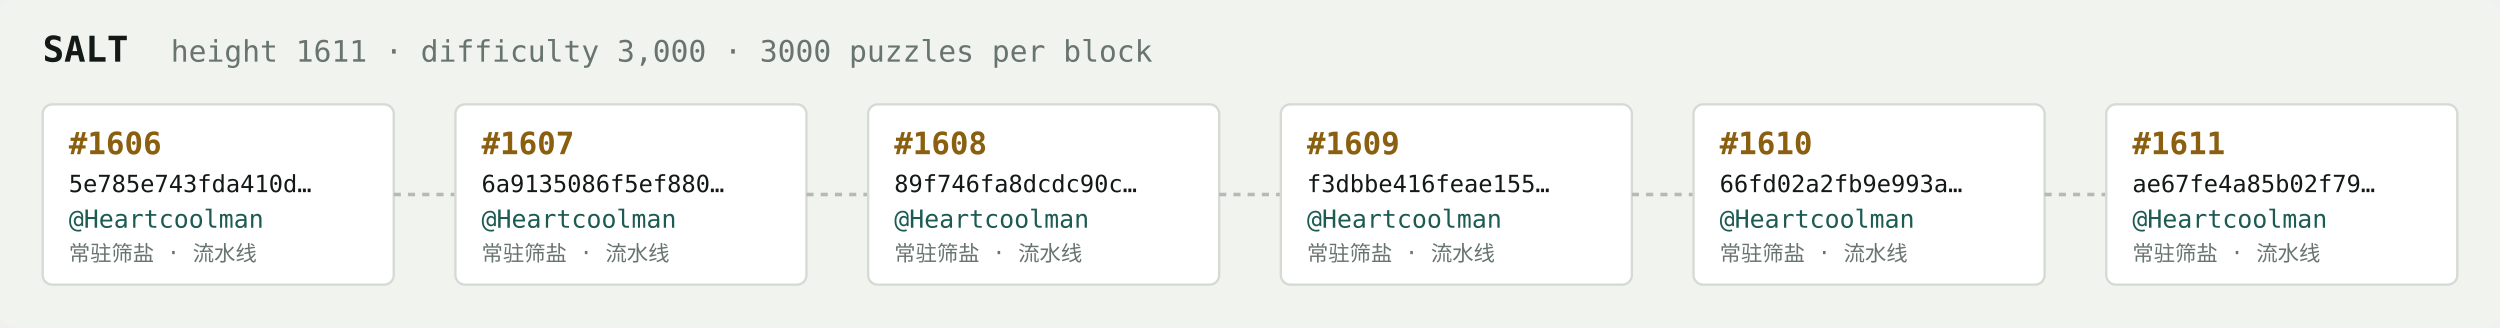
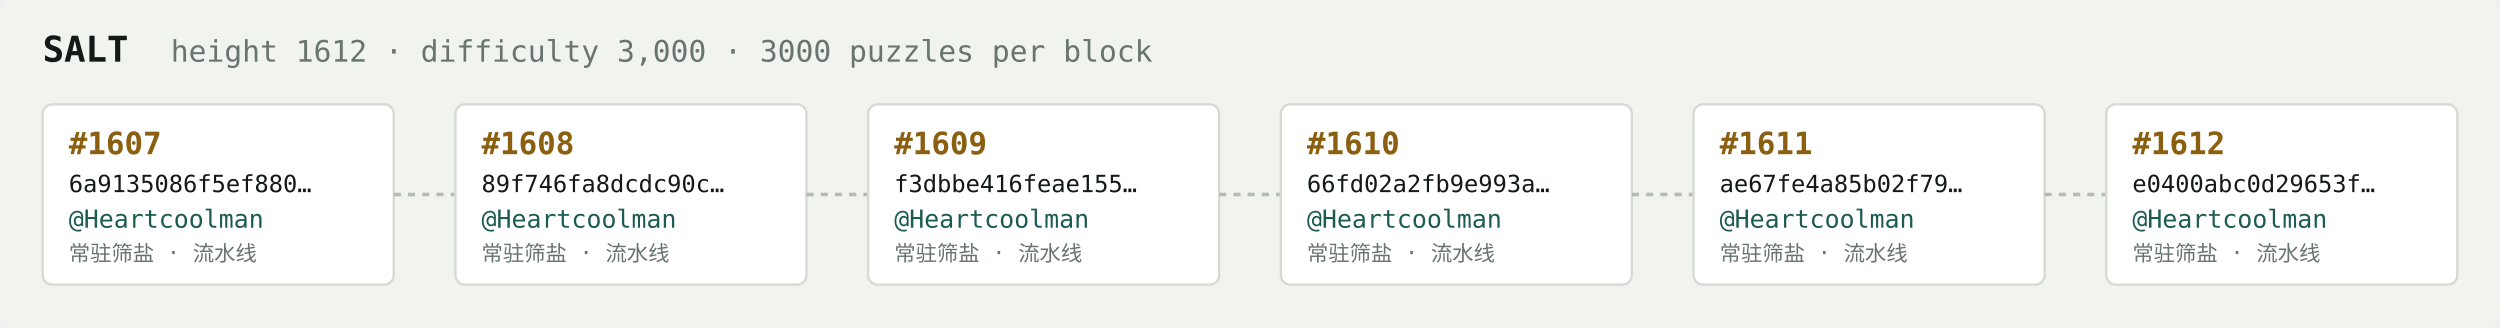
<svg xmlns="http://www.w3.org/2000/svg" width="1054" height="138" viewBox="0 0 1054 138" font-family="ui-monospace,SFMono-Regular,Menlo,monospace">
  <rect fill="#f1f3ef" width="1054" height="138" rx="6" />
  <text x="18" y="26" fill="#121916" font-size="15" font-weight="700">SALT</text>
-   <text x="72" y="26" fill="#68746e" font-size="12.5">height 1611 · difficulty 3,000 · 3000 puzzles per block</text>
+   <text x="72" y="26" fill="#68746e" font-size="12.5">height 1612 · difficulty 3,000 · 3000 puzzles per block</text>
  <rect x="18" y="44" width="148" height="76" rx="4" fill="#ffffff" stroke="#d5dbd2" stroke-width="1" />
-   <text x="29" y="65" fill="#8a5f10" font-size="13" font-weight="700">#1606</text>
-   <text x="29" y="81" fill="#121916" font-size="10">5e785e743fda410d…</text>
+   <text x="29" y="65" fill="#8a5f10" font-size="13" font-weight="700">#1607</text>
+   <text x="29" y="81" fill="#121916" font-size="10">6a9135086f5ef880…</text>
  <text x="29" y="96" fill="#1c5b52" font-size="10.5">@Heartcoolman</text>
  <text x="29" y="110" fill="#68746e" font-size="9">常驻筛盐 · 流水线</text>
  <line x1="166" y1="82.0" x2="192" y2="82.0" stroke="#b3bcb4" stroke-width="1.5" stroke-dasharray="3 3" />
  <rect x="192" y="44" width="148" height="76" rx="4" fill="#ffffff" stroke="#d5dbd2" stroke-width="1" />
-   <text x="203" y="65" fill="#8a5f10" font-size="13" font-weight="700">#1607</text>
-   <text x="203" y="81" fill="#121916" font-size="10">6a9135086f5ef880…</text>
+   <text x="203" y="65" fill="#8a5f10" font-size="13" font-weight="700">#1608</text>
+   <text x="203" y="81" fill="#121916" font-size="10">89f746fa8dcdc90c…</text>
  <text x="203" y="96" fill="#1c5b52" font-size="10.5">@Heartcoolman</text>
  <text x="203" y="110" fill="#68746e" font-size="9">常驻筛盐 · 流水线</text>
  <line x1="340" y1="82.0" x2="366" y2="82.0" stroke="#b3bcb4" stroke-width="1.5" stroke-dasharray="3 3" />
  <rect x="366" y="44" width="148" height="76" rx="4" fill="#ffffff" stroke="#d5dbd2" stroke-width="1" />
-   <text x="377" y="65" fill="#8a5f10" font-size="13" font-weight="700">#1608</text>
-   <text x="377" y="81" fill="#121916" font-size="10">89f746fa8dcdc90c…</text>
+   <text x="377" y="65" fill="#8a5f10" font-size="13" font-weight="700">#1609</text>
+   <text x="377" y="81" fill="#121916" font-size="10">f3dbbe416feae155…</text>
  <text x="377" y="96" fill="#1c5b52" font-size="10.5">@Heartcoolman</text>
  <text x="377" y="110" fill="#68746e" font-size="9">常驻筛盐 · 流水线</text>
  <line x1="514" y1="82.0" x2="540" y2="82.0" stroke="#b3bcb4" stroke-width="1.5" stroke-dasharray="3 3" />
  <rect x="540" y="44" width="148" height="76" rx="4" fill="#ffffff" stroke="#d5dbd2" stroke-width="1" />
-   <text x="551" y="65" fill="#8a5f10" font-size="13" font-weight="700">#1609</text>
-   <text x="551" y="81" fill="#121916" font-size="10">f3dbbe416feae155…</text>
+   <text x="551" y="65" fill="#8a5f10" font-size="13" font-weight="700">#1610</text>
+   <text x="551" y="81" fill="#121916" font-size="10">66fd02a2fb9e993a…</text>
  <text x="551" y="96" fill="#1c5b52" font-size="10.5">@Heartcoolman</text>
  <text x="551" y="110" fill="#68746e" font-size="9">常驻筛盐 · 流水线</text>
  <line x1="688" y1="82.0" x2="714" y2="82.0" stroke="#b3bcb4" stroke-width="1.5" stroke-dasharray="3 3" />
  <rect x="714" y="44" width="148" height="76" rx="4" fill="#ffffff" stroke="#d5dbd2" stroke-width="1" />
-   <text x="725" y="65" fill="#8a5f10" font-size="13" font-weight="700">#1610</text>
-   <text x="725" y="81" fill="#121916" font-size="10">66fd02a2fb9e993a…</text>
+   <text x="725" y="65" fill="#8a5f10" font-size="13" font-weight="700">#1611</text>
+   <text x="725" y="81" fill="#121916" font-size="10">ae67fe4a85b02f79…</text>
  <text x="725" y="96" fill="#1c5b52" font-size="10.5">@Heartcoolman</text>
  <text x="725" y="110" fill="#68746e" font-size="9">常驻筛盐 · 流水线</text>
  <line x1="862" y1="82.0" x2="888" y2="82.0" stroke="#b3bcb4" stroke-width="1.5" stroke-dasharray="3 3" />
  <rect x="888" y="44" width="148" height="76" rx="4" fill="#ffffff" stroke="#d5dbd2" stroke-width="1" />
-   <text x="899" y="65" fill="#8a5f10" font-size="13" font-weight="700">#1611</text>
-   <text x="899" y="81" fill="#121916" font-size="10">ae67fe4a85b02f79…</text>
+   <text x="899" y="65" fill="#8a5f10" font-size="13" font-weight="700">#1612</text>
+   <text x="899" y="81" fill="#121916" font-size="10">e0400abc0d29653f…</text>
  <text x="899" y="96" fill="#1c5b52" font-size="10.5">@Heartcoolman</text>
  <text x="899" y="110" fill="#68746e" font-size="9">常驻筛盐 · 流水线</text>
</svg>
